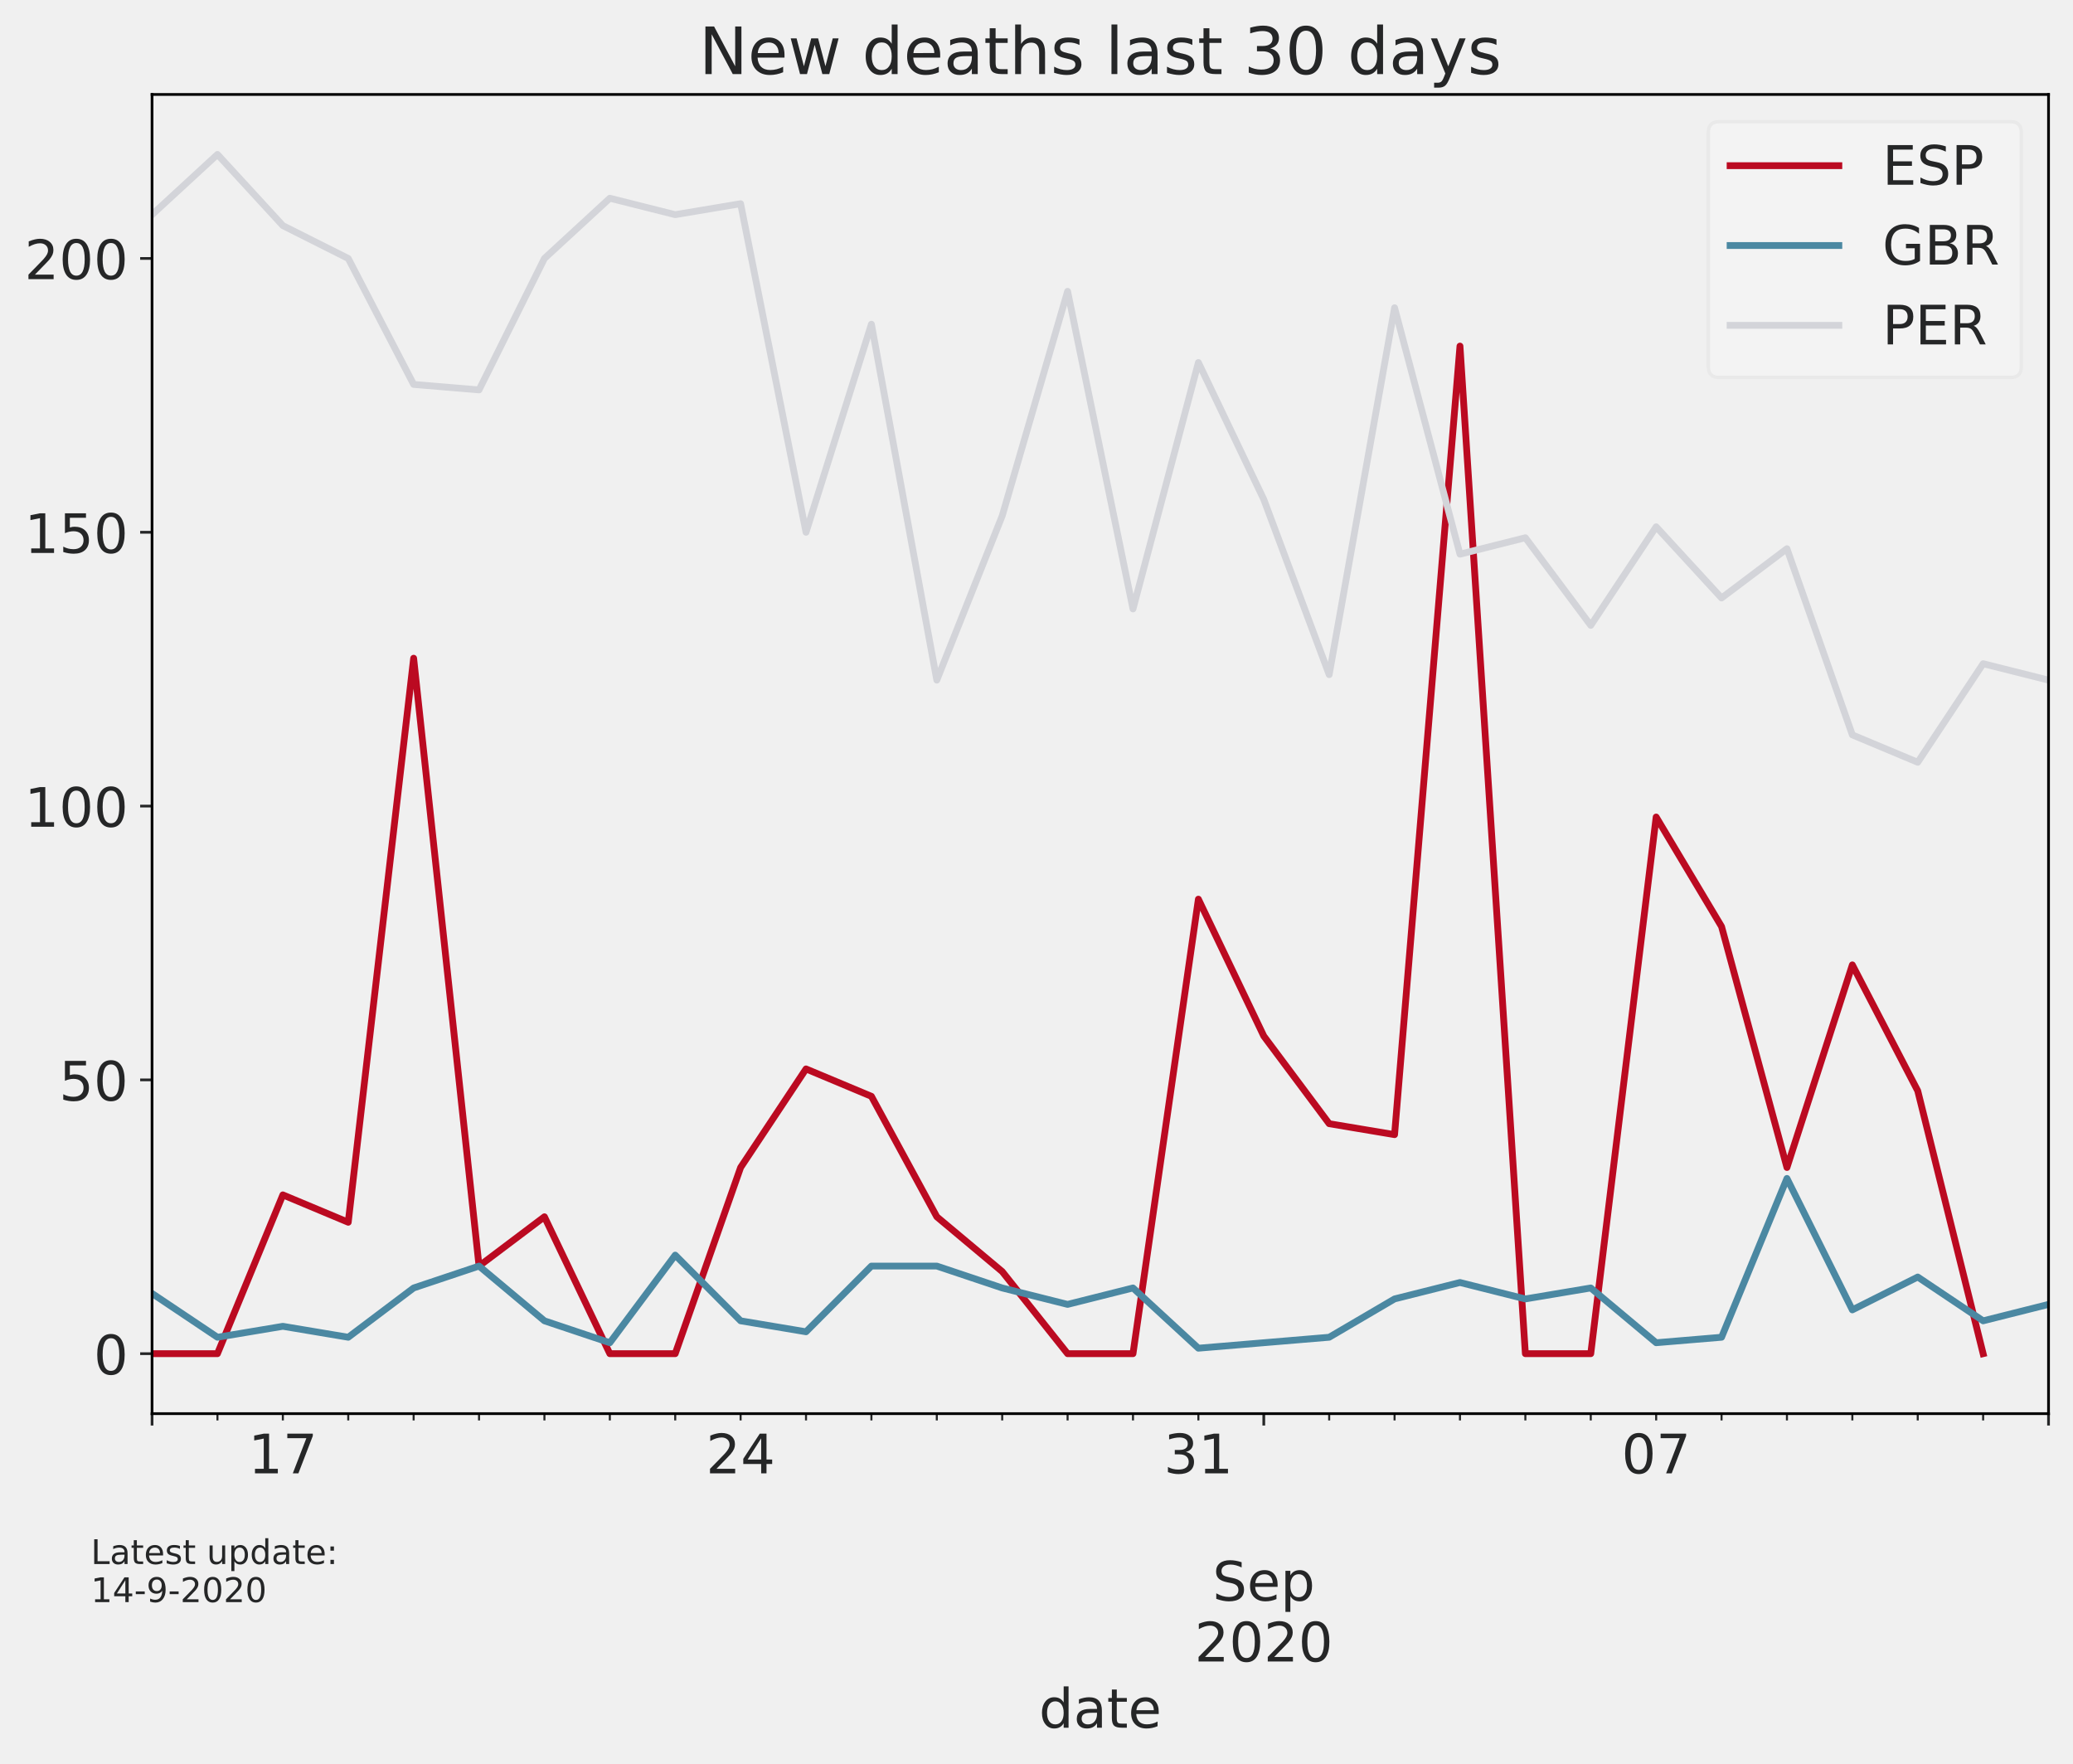
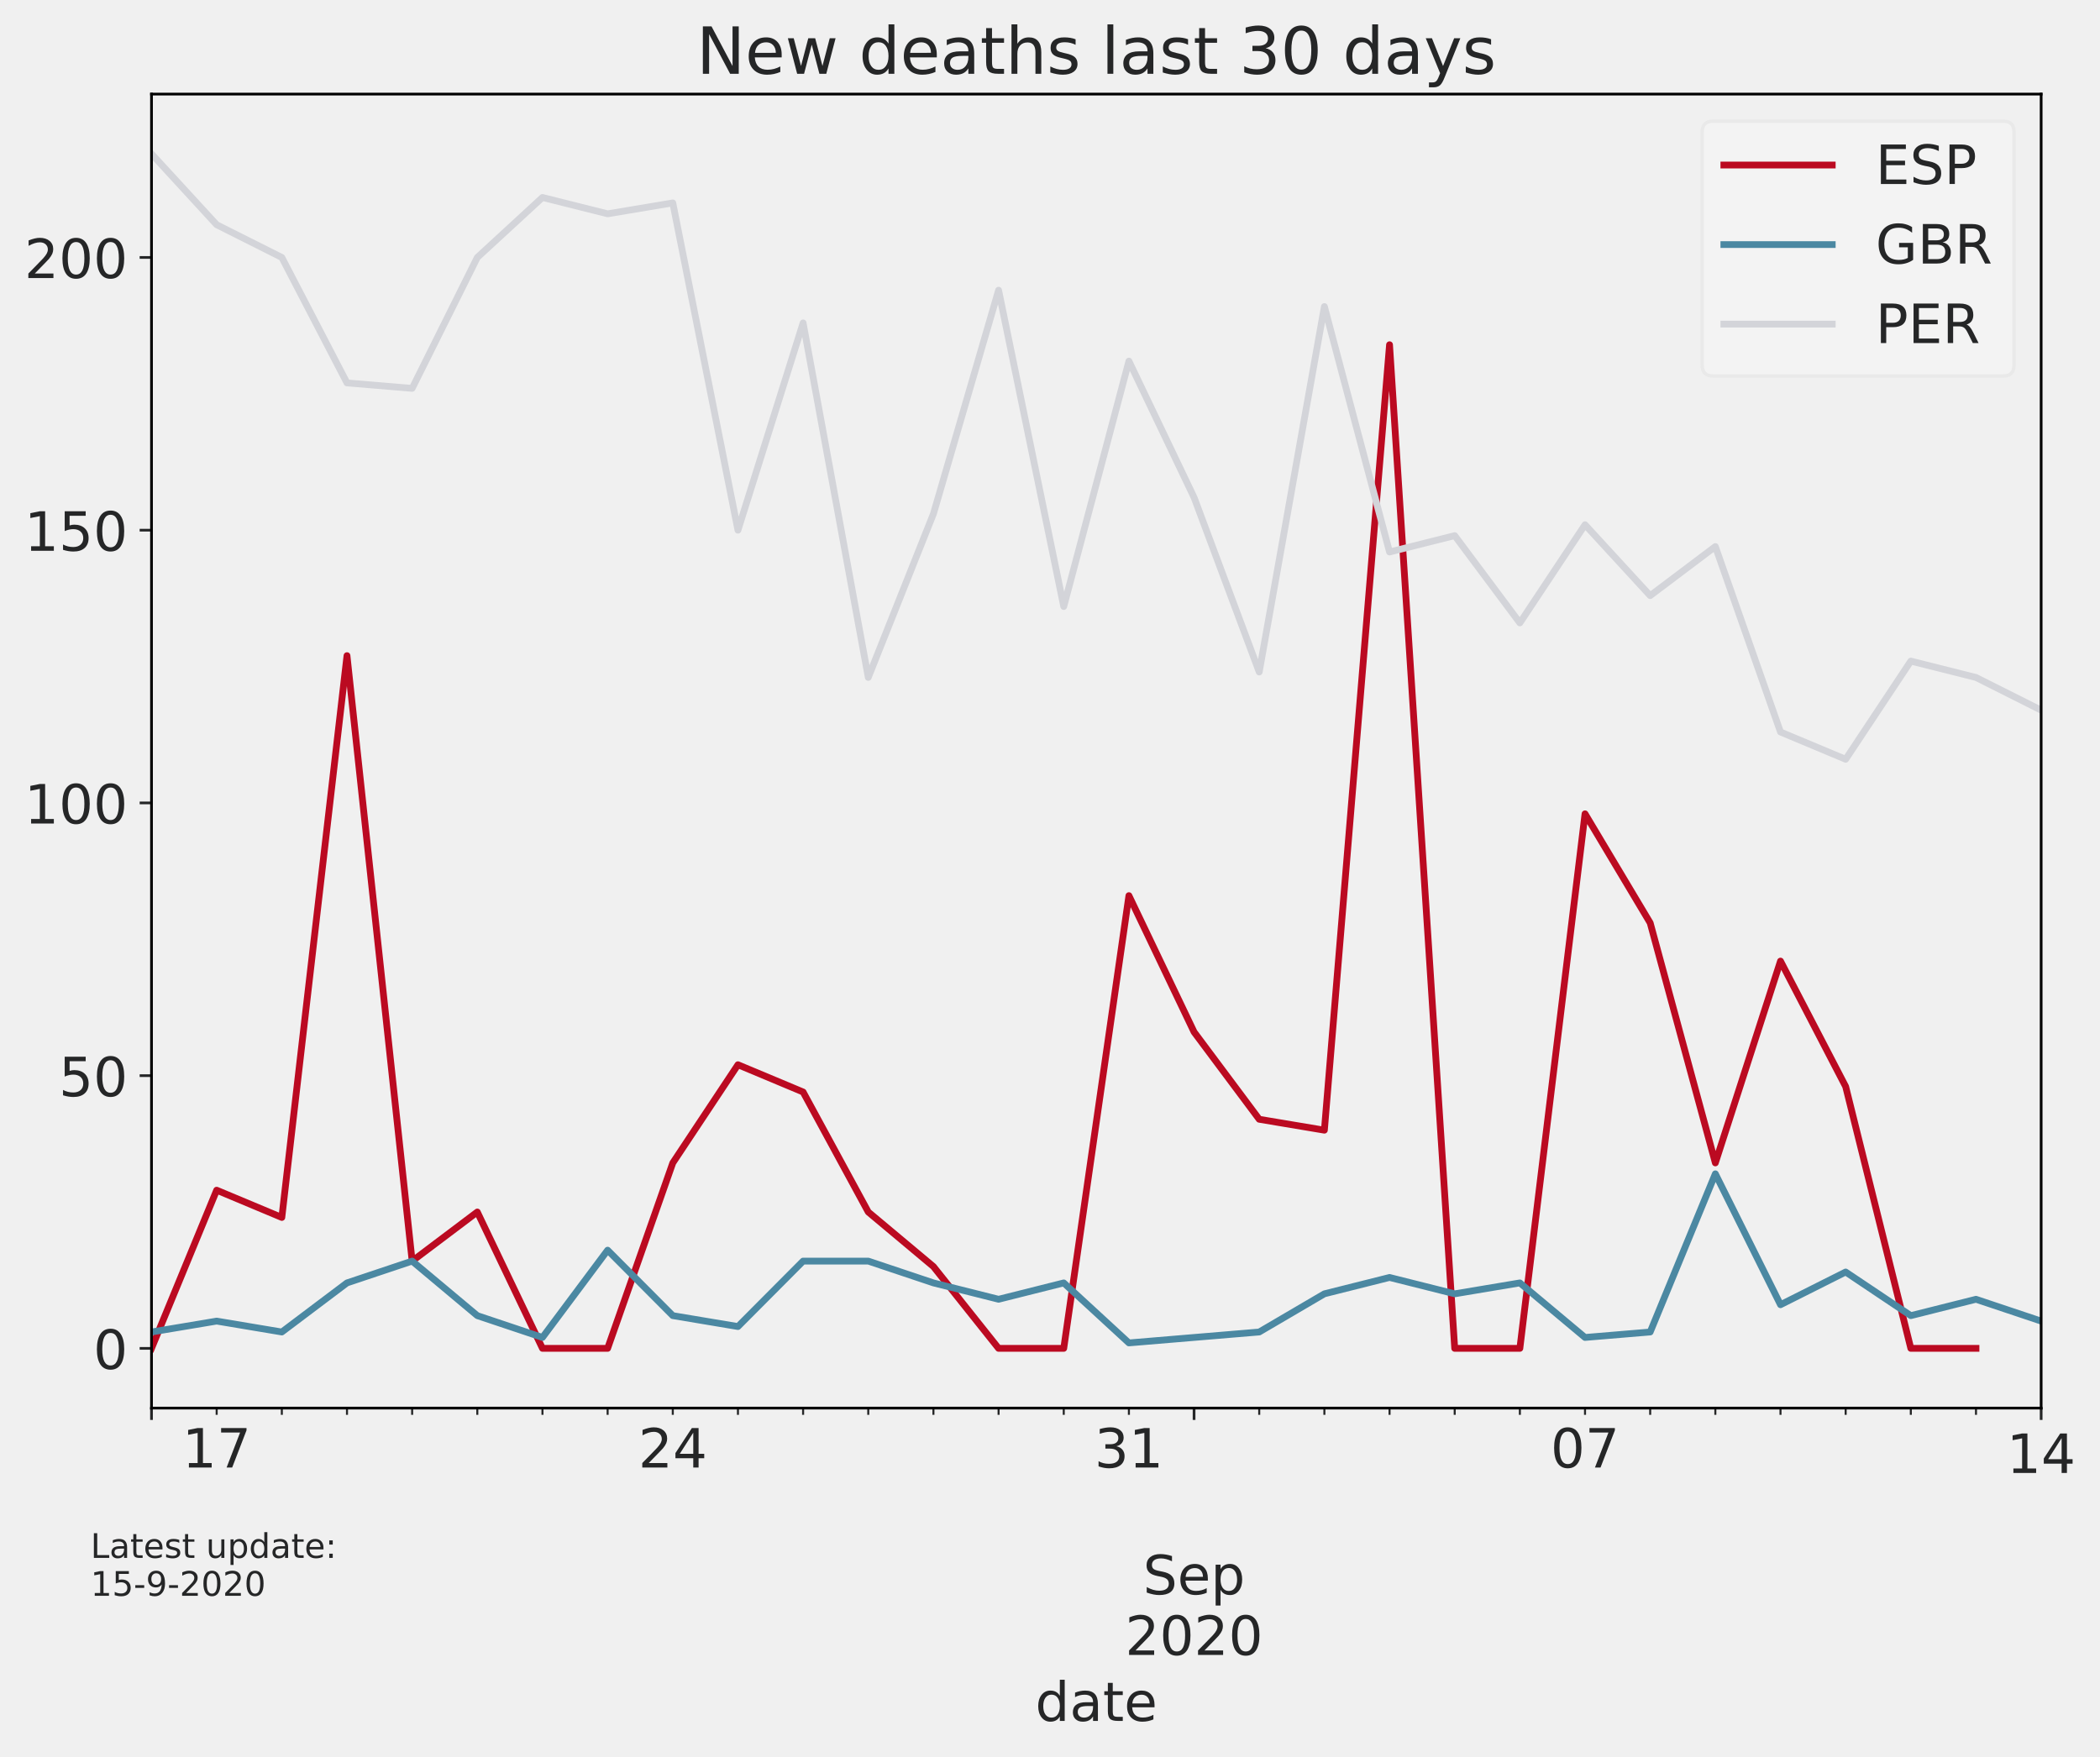
- <svg xmlns="http://www.w3.org/2000/svg" xmlns:xlink="http://www.w3.org/1999/xlink" height="518.788pt" version="1.1" viewBox="0 0 609.94 518.788" width="609.94pt">
+ <svg xmlns="http://www.w3.org/2000/svg" xmlns:xlink="http://www.w3.org/1999/xlink" height="518.788pt" version="1.1" viewBox="0 0 620.12 518.788" width="620.12pt">
  <defs>
    <style type="text/css">*{stroke-linecap:butt;stroke-linejoin:round;}</style>
  </defs>
  <g id="figure_1">
    <g id="patch_1">
-       <path d="M 0 518.788  L 609.94 518.788  L 609.94 0  L 0 0  z " style="fill:none;" />
+       <path d="M 0 518.788  L 620.12 518.788  L 620.12 0  L 0 0  z " style="fill:none;" />
    </g>
    <g id="axes_1">
      <g id="patch_2">
        <path d="M 44.74 415.869  L 602.74 415.869  L 602.74 27.789  L 44.74 27.789  z " style="fill:none;" />
      </g>
      <g id="matplotlib.axis_1">
        <g id="xtick_1">
          <g id="line2d_1">
            <defs>
-               <path d="M 0 0  L 0 3.5  " id="mea99f1041d" style="stroke:#252627;stroke-width:0.8;" />
+               <path d="M 0 0  L 0 3.5  " id="m7a3f452165" style="stroke:#252627;stroke-width:0.8;" />
            </defs>
            <g>
-               <use style="fill:#252627;stroke:#252627;stroke-width:0.8;" x="44.74" xlink:href="#mea99f1041d" y="415.869" />
+               <use style="fill:#252627;stroke:#252627;stroke-width:0.8;" x="44.74" xlink:href="#m7a3f452165" y="415.869" />
            </g>
          </g>
        </g>
        <g id="xtick_2">
          <g id="line2d_2">
            <g>
-               <use style="fill:#252627;stroke:#252627;stroke-width:0.8;" x="371.843" xlink:href="#mea99f1041d" y="415.869" />
+               <use style="fill:#252627;stroke:#252627;stroke-width:0.8;" x="352.602" xlink:href="#m7a3f452165" y="415.869" />
            </g>
          </g>
          <g id="text_1">
-             <g style="fill:#252627;" transform="translate(371.8434 435.0265)scale(0.16 -0.16)" />
-             <g style="fill:#252627;" transform="translate(371.8434 452.943)scale(0.16 -0.16)" />
-             <g style="fill:#252627;" transform="translate(356.7634 470.8595)scale(0.16 -0.16)">
+             <g style="fill:#252627;" transform="translate(352.6021 435.0265)scale(0.16 -0.16)" />
+             <g style="fill:#252627;" transform="translate(352.6021 452.943)scale(0.16 -0.16)" />
+             <g style="fill:#252627;" transform="translate(337.5221 470.8595)scale(0.16 -0.16)">
              <defs>
                <path d="M 53.516 70.516  L 53.516 60.891  Q 47.906 63.578 42.922 64.891  Q 37.938 66.219 33.297 66.219  Q 25.25 66.219 20.875 63.094  Q 16.5 59.969 16.5 54.203  Q 16.5 49.359 19.406 46.891  Q 22.312 44.438 30.422 42.922  L 36.375 41.703  Q 47.406 39.594 52.656 34.297  Q 57.906 29 57.906 20.125  Q 57.906 9.516 50.797 4.047  Q 43.703 -1.422 29.984 -1.422  Q 24.812 -1.422 18.969 -0.25  Q 13.141 0.922 6.891 3.219  L 6.891 13.375  Q 12.891 10.016 18.656 8.297  Q 24.422 6.594 29.984 6.594  Q 38.422 6.594 43.016 9.906  Q 47.609 13.234 47.609 19.391  Q 47.609 24.75 44.312 27.781  Q 41.016 30.812 33.5 32.328  L 27.484 33.5  Q 16.453 35.688 11.516 40.375  Q 6.594 45.062 6.594 53.422  Q 6.594 63.094 13.406 68.656  Q 20.219 74.219 32.172 74.219  Q 37.312 74.219 42.625 73.281  Q 47.953 72.359 53.516 70.516  z " id="DejaVuSans-83" />
                <path d="M 56.203 29.594  L 56.203 25.203  L 14.891 25.203  Q 15.484 15.922 20.484 11.062  Q 25.484 6.203 34.422 6.203  Q 39.594 6.203 44.453 7.469  Q 49.312 8.734 54.109 11.281  L 54.109 2.781  Q 49.266 0.734 44.188 -0.344  Q 39.109 -1.422 33.891 -1.422  Q 20.797 -1.422 13.156 6.188  Q 5.516 13.812 5.516 26.812  Q 5.516 40.234 12.766 48.109  Q 20.016 56 32.328 56  Q 43.359 56 49.781 48.891  Q 56.203 41.797 56.203 29.594  z M 47.219 32.234  Q 47.125 39.594 43.094 43.984  Q 39.062 48.391 32.422 48.391  Q 24.906 48.391 20.391 44.141  Q 15.875 39.891 15.188 32.172  z " id="DejaVuSans-101" />
                <path d="M 18.109 8.203  L 18.109 -20.797  L 9.078 -20.797  L 9.078 54.688  L 18.109 54.688  L 18.109 46.391  Q 20.953 51.266 25.266 53.625  Q 29.594 56 35.594 56  Q 45.562 56 51.781 48.094  Q 58.016 40.188 58.016 27.297  Q 58.016 14.406 51.781 6.484  Q 45.562 -1.422 35.594 -1.422  Q 29.594 -1.422 25.266 0.953  Q 20.953 3.328 18.109 8.203  z M 48.688 27.297  Q 48.688 37.203 44.609 42.844  Q 40.531 48.484 33.406 48.484  Q 26.266 48.484 22.188 42.844  Q 18.109 37.203 18.109 27.297  Q 18.109 17.391 22.188 11.75  Q 26.266 6.109 33.406 6.109  Q 40.531 6.109 44.609 11.75  Q 48.688 17.391 48.688 27.297  z " id="DejaVuSans-112" />
              </defs>
              <use xlink:href="#DejaVuSans-83" />
              <use x="63.477" xlink:href="#DejaVuSans-101" />
              <use x="125" xlink:href="#DejaVuSans-112" />
            </g>
-             <g style="fill:#252627;" transform="translate(351.4834 488.776)scale(0.16 -0.16)">
+             <g style="fill:#252627;" transform="translate(332.2421 488.776)scale(0.16 -0.16)">
              <defs>
                <path d="M 19.188 8.297  L 53.609 8.297  L 53.609 0  L 7.328 0  L 7.328 8.297  Q 12.938 14.109 22.625 23.891  Q 32.328 33.688 34.812 36.531  Q 39.547 41.844 41.422 45.531  Q 43.312 49.219 43.312 52.781  Q 43.312 58.594 39.234 62.25  Q 35.156 65.922 28.609 65.922  Q 23.969 65.922 18.812 64.312  Q 13.672 62.703 7.812 59.422  L 7.812 69.391  Q 13.766 71.781 18.938 73  Q 24.125 74.219 28.422 74.219  Q 39.75 74.219 46.484 68.547  Q 53.219 62.891 53.219 53.422  Q 53.219 48.922 51.531 44.891  Q 49.859 40.875 45.406 35.406  Q 44.188 33.984 37.641 27.219  Q 31.109 20.453 19.188 8.297  z " id="DejaVuSans-50" />
                <path d="M 31.781 66.406  Q 24.172 66.406 20.328 58.906  Q 16.5 51.422 16.5 36.375  Q 16.5 21.391 20.328 13.891  Q 24.172 6.391 31.781 6.391  Q 39.453 6.391 43.281 13.891  Q 47.125 21.391 47.125 36.375  Q 47.125 51.422 43.281 58.906  Q 39.453 66.406 31.781 66.406  z M 31.781 74.219  Q 44.047 74.219 50.516 64.516  Q 56.984 54.828 56.984 36.375  Q 56.984 17.969 50.516 8.266  Q 44.047 -1.422 31.781 -1.422  Q 19.531 -1.422 13.062 8.266  Q 6.594 17.969 6.594 36.375  Q 6.594 54.828 13.062 64.516  Q 19.531 74.219 31.781 74.219  z " id="DejaVuSans-48" />
              </defs>
              <use xlink:href="#DejaVuSans-50" />
              <use x="63.623" xlink:href="#DejaVuSans-48" />
              <use x="127.246" xlink:href="#DejaVuSans-50" />
              <use x="190.869" xlink:href="#DejaVuSans-48" />
            </g>
          </g>
        </g>
        <g id="xtick_3">
          <g id="line2d_3">
            <g>
-               <use style="fill:#252627;stroke:#252627;stroke-width:0.8;" x="602.74" xlink:href="#mea99f1041d" y="415.869" />
+               <use style="fill:#252627;stroke:#252627;stroke-width:0.8;" x="602.74" xlink:href="#m7a3f452165" y="415.869" />
+             </g>
+           </g>
+           <g id="text_2">
+             <g style="fill:#252627;" transform="translate(592.56 435.0265)scale(0.16 -0.16)">
+               <defs>
+                 <path d="M 12.406 8.297  L 28.516 8.297  L 28.516 63.922  L 10.984 60.406  L 10.984 69.391  L 28.422 72.906  L 38.281 72.906  L 38.281 8.297  L 54.391 8.297  L 54.391 0  L 12.406 0  z " id="DejaVuSans-49" />
+                 <path d="M 37.797 64.312  L 12.891 25.391  L 37.797 25.391  z M 35.203 72.906  L 47.609 72.906  L 47.609 25.391  L 58.016 25.391  L 58.016 17.188  L 47.609 17.188  L 47.609 0  L 37.797 0  L 37.797 17.188  L 4.891 17.188  L 4.891 26.703  z " id="DejaVuSans-52" />
+               </defs>
+               <use xlink:href="#DejaVuSans-49" />
+               <use x="63.623" xlink:href="#DejaVuSans-52" />
            </g>
          </g>
        </g>
        <g id="xtick_4">
          <g id="line2d_4">
            <defs>
-               <path d="M 0 0  L 0 2  " id="maec724099b" style="stroke:#252627;stroke-width:0.6;" />
+               <path d="M 0 0  L 0 2  " id="md53310cc1d" style="stroke:#252627;stroke-width:0.6;" />
            </defs>
            <g>
-               <use style="fill:#252627;stroke:#252627;stroke-width:0.6;" x="63.981" xlink:href="#maec724099b" y="415.869" />
-             </g>
-           </g>
-         </g>
-         <g id="xtick_5">
-           <g id="line2d_5">
-             <g>
-               <use style="fill:#252627;stroke:#252627;stroke-width:0.6;" x="83.223" xlink:href="#maec724099b" y="415.869" />
-             </g>
-           </g>
-           <g id="text_2">
-             <g style="fill:#252627;" transform="translate(73.04276 433.4265)scale(0.16 -0.16)">
+               <use style="fill:#252627;stroke:#252627;stroke-width:0.6;" x="63.981" xlink:href="#md53310cc1d" y="415.869" />
+             </g>
+           </g>
+           <g id="text_3">
+             <g style="fill:#252627;" transform="translate(53.80138 433.4265)scale(0.16 -0.16)">
              <defs>
-                 <path d="M 12.406 8.297  L 28.516 8.297  L 28.516 63.922  L 10.984 60.406  L 10.984 69.391  L 28.422 72.906  L 38.281 72.906  L 38.281 8.297  L 54.391 8.297  L 54.391 0  L 12.406 0  z " id="DejaVuSans-49" />
                <path d="M 8.203 72.906  L 55.078 72.906  L 55.078 68.703  L 28.609 0  L 18.312 0  L 43.219 64.594  L 8.203 64.594  z " id="DejaVuSans-55" />
              </defs>
              <use xlink:href="#DejaVuSans-49" />
              <use x="63.623" xlink:href="#DejaVuSans-55" />
            </g>
          </g>
        </g>
+         <g id="xtick_5">
+           <g id="line2d_5">
+             <g>
+               <use style="fill:#252627;stroke:#252627;stroke-width:0.6;" x="83.223" xlink:href="#md53310cc1d" y="415.869" />
+             </g>
+           </g>
+         </g>
        <g id="xtick_6">
          <g id="line2d_6">
            <g>
-               <use style="fill:#252627;stroke:#252627;stroke-width:0.6;" x="102.464" xlink:href="#maec724099b" y="415.869" />
+               <use style="fill:#252627;stroke:#252627;stroke-width:0.6;" x="102.464" xlink:href="#md53310cc1d" y="415.869" />
            </g>
          </g>
        </g>
        <g id="xtick_7">
          <g id="line2d_7">
            <g>
-               <use style="fill:#252627;stroke:#252627;stroke-width:0.6;" x="121.706" xlink:href="#maec724099b" y="415.869" />
+               <use style="fill:#252627;stroke:#252627;stroke-width:0.6;" x="121.706" xlink:href="#md53310cc1d" y="415.869" />
            </g>
          </g>
        </g>
        <g id="xtick_8">
          <g id="line2d_8">
            <g>
-               <use style="fill:#252627;stroke:#252627;stroke-width:0.6;" x="140.947" xlink:href="#maec724099b" y="415.869" />
+               <use style="fill:#252627;stroke:#252627;stroke-width:0.6;" x="140.947" xlink:href="#md53310cc1d" y="415.869" />
            </g>
          </g>
        </g>
        <g id="xtick_9">
          <g id="line2d_9">
            <g>
-               <use style="fill:#252627;stroke:#252627;stroke-width:0.6;" x="160.188" xlink:href="#maec724099b" y="415.869" />
+               <use style="fill:#252627;stroke:#252627;stroke-width:0.6;" x="160.188" xlink:href="#md53310cc1d" y="415.869" />
            </g>
          </g>
        </g>
        <g id="xtick_10">
          <g id="line2d_10">
            <g>
-               <use style="fill:#252627;stroke:#252627;stroke-width:0.6;" x="179.43" xlink:href="#maec724099b" y="415.869" />
+               <use style="fill:#252627;stroke:#252627;stroke-width:0.6;" x="179.43" xlink:href="#md53310cc1d" y="415.869" />
            </g>
          </g>
        </g>
        <g id="xtick_11">
          <g id="line2d_11">
            <g>
-               <use style="fill:#252627;stroke:#252627;stroke-width:0.6;" x="198.671" xlink:href="#maec724099b" y="415.869" />
+               <use style="fill:#252627;stroke:#252627;stroke-width:0.6;" x="198.671" xlink:href="#md53310cc1d" y="415.869" />
+             </g>
+           </g>
+           <g id="text_4">
+             <g style="fill:#252627;" transform="translate(188.491 433.4265)scale(0.16 -0.16)">
+               <use xlink:href="#DejaVuSans-50" />
+               <use x="63.623" xlink:href="#DejaVuSans-52" />
            </g>
          </g>
        </g>
        <g id="xtick_12">
          <g id="line2d_12">
            <g>
-               <use style="fill:#252627;stroke:#252627;stroke-width:0.6;" x="217.912" xlink:href="#maec724099b" y="415.869" />
-             </g>
-           </g>
-           <g id="text_3">
-             <g style="fill:#252627;" transform="translate(207.7324 433.4265)scale(0.16 -0.16)">
-               <defs>
-                 <path d="M 37.797 64.312  L 12.891 25.391  L 37.797 25.391  z M 35.203 72.906  L 47.609 72.906  L 47.609 25.391  L 58.016 25.391  L 58.016 17.188  L 47.609 17.188  L 47.609 0  L 37.797 0  L 37.797 17.188  L 4.891 17.188  L 4.891 26.703  z " id="DejaVuSans-52" />
-               </defs>
-               <use xlink:href="#DejaVuSans-50" />
-               <use x="63.623" xlink:href="#DejaVuSans-52" />
+               <use style="fill:#252627;stroke:#252627;stroke-width:0.6;" x="217.912" xlink:href="#md53310cc1d" y="415.869" />
            </g>
          </g>
        </g>
        <g id="xtick_13">
          <g id="line2d_13">
            <g>
-               <use style="fill:#252627;stroke:#252627;stroke-width:0.6;" x="237.154" xlink:href="#maec724099b" y="415.869" />
+               <use style="fill:#252627;stroke:#252627;stroke-width:0.6;" x="237.154" xlink:href="#md53310cc1d" y="415.869" />
            </g>
          </g>
        </g>
        <g id="xtick_14">
          <g id="line2d_14">
            <g>
-               <use style="fill:#252627;stroke:#252627;stroke-width:0.6;" x="256.395" xlink:href="#maec724099b" y="415.869" />
+               <use style="fill:#252627;stroke:#252627;stroke-width:0.6;" x="256.395" xlink:href="#md53310cc1d" y="415.869" />
            </g>
          </g>
        </g>
        <g id="xtick_15">
          <g id="line2d_15">
            <g>
-               <use style="fill:#252627;stroke:#252627;stroke-width:0.6;" x="275.637" xlink:href="#maec724099b" y="415.869" />
+               <use style="fill:#252627;stroke:#252627;stroke-width:0.6;" x="275.637" xlink:href="#md53310cc1d" y="415.869" />
            </g>
          </g>
        </g>
        <g id="xtick_16">
          <g id="line2d_16">
            <g>
-               <use style="fill:#252627;stroke:#252627;stroke-width:0.6;" x="294.878" xlink:href="#maec724099b" y="415.869" />
+               <use style="fill:#252627;stroke:#252627;stroke-width:0.6;" x="294.878" xlink:href="#md53310cc1d" y="415.869" />
            </g>
          </g>
        </g>
        <g id="xtick_17">
          <g id="line2d_17">
            <g>
-               <use style="fill:#252627;stroke:#252627;stroke-width:0.6;" x="314.119" xlink:href="#maec724099b" y="415.869" />
+               <use style="fill:#252627;stroke:#252627;stroke-width:0.6;" x="314.119" xlink:href="#md53310cc1d" y="415.869" />
            </g>
          </g>
        </g>
        <g id="xtick_18">
          <g id="line2d_18">
            <g>
-               <use style="fill:#252627;stroke:#252627;stroke-width:0.6;" x="333.361" xlink:href="#maec724099b" y="415.869" />
-             </g>
-           </g>
-         </g>
-         <g id="xtick_19">
-           <g id="line2d_19">
-             <g>
-               <use style="fill:#252627;stroke:#252627;stroke-width:0.6;" x="352.602" xlink:href="#maec724099b" y="415.869" />
-             </g>
-           </g>
-           <g id="text_4">
-             <g style="fill:#252627;" transform="translate(342.4221 433.4265)scale(0.16 -0.16)">
+               <use style="fill:#252627;stroke:#252627;stroke-width:0.6;" x="333.361" xlink:href="#md53310cc1d" y="415.869" />
+             </g>
+           </g>
+           <g id="text_5">
+             <g style="fill:#252627;" transform="translate(323.1807 433.4265)scale(0.16 -0.16)">
              <defs>
                <path d="M 40.578 39.312  Q 47.656 37.797 51.625 33  Q 55.609 28.219 55.609 21.188  Q 55.609 10.406 48.188 4.484  Q 40.766 -1.422 27.094 -1.422  Q 22.516 -1.422 17.656 -0.516  Q 12.797 0.391 7.625 2.203  L 7.625 11.719  Q 11.719 9.328 16.594 8.109  Q 21.484 6.891 26.812 6.891  Q 36.078 6.891 40.938 10.547  Q 45.797 14.203 45.797 21.188  Q 45.797 27.641 41.281 31.266  Q 36.766 34.906 28.719 34.906  L 20.219 34.906  L 20.219 43.016  L 29.109 43.016  Q 36.375 43.016 40.234 45.922  Q 44.094 48.828 44.094 54.297  Q 44.094 59.906 40.109 62.906  Q 36.141 65.922 28.719 65.922  Q 24.656 65.922 20.016 65.031  Q 15.375 64.156 9.812 62.312  L 9.812 71.094  Q 15.438 72.656 20.344 73.438  Q 25.25 74.219 29.594 74.219  Q 40.828 74.219 47.359 69.109  Q 53.906 64.016 53.906 55.328  Q 53.906 49.266 50.438 45.094  Q 46.969 40.922 40.578 39.312  z " id="DejaVuSans-51" />
              </defs>
              <use xlink:href="#DejaVuSans-51" />
              <use x="63.623" xlink:href="#DejaVuSans-49" />
            </g>
          </g>
        </g>
+         <g id="xtick_19">
+           <g id="line2d_19">
+             <g>
+               <use style="fill:#252627;stroke:#252627;stroke-width:0.6;" x="371.843" xlink:href="#md53310cc1d" y="415.869" />
+             </g>
+           </g>
+         </g>
        <g id="xtick_20">
          <g id="line2d_20">
            <g>
-               <use style="fill:#252627;stroke:#252627;stroke-width:0.6;" x="391.085" xlink:href="#maec724099b" y="415.869" />
+               <use style="fill:#252627;stroke:#252627;stroke-width:0.6;" x="391.085" xlink:href="#md53310cc1d" y="415.869" />
            </g>
          </g>
        </g>
        <g id="xtick_21">
          <g id="line2d_21">
            <g>
-               <use style="fill:#252627;stroke:#252627;stroke-width:0.6;" x="410.326" xlink:href="#maec724099b" y="415.869" />
+               <use style="fill:#252627;stroke:#252627;stroke-width:0.6;" x="410.326" xlink:href="#md53310cc1d" y="415.869" />
            </g>
          </g>
        </g>
        <g id="xtick_22">
          <g id="line2d_22">
            <g>
-               <use style="fill:#252627;stroke:#252627;stroke-width:0.6;" x="429.568" xlink:href="#maec724099b" y="415.869" />
+               <use style="fill:#252627;stroke:#252627;stroke-width:0.6;" x="429.568" xlink:href="#md53310cc1d" y="415.869" />
            </g>
          </g>
        </g>
        <g id="xtick_23">
          <g id="line2d_23">
            <g>
-               <use style="fill:#252627;stroke:#252627;stroke-width:0.6;" x="448.809" xlink:href="#maec724099b" y="415.869" />
+               <use style="fill:#252627;stroke:#252627;stroke-width:0.6;" x="448.809" xlink:href="#md53310cc1d" y="415.869" />
            </g>
          </g>
        </g>
        <g id="xtick_24">
          <g id="line2d_24">
            <g>
-               <use style="fill:#252627;stroke:#252627;stroke-width:0.6;" x="468.05" xlink:href="#maec724099b" y="415.869" />
+               <use style="fill:#252627;stroke:#252627;stroke-width:0.6;" x="468.05" xlink:href="#md53310cc1d" y="415.869" />
+             </g>
+           </g>
+           <g id="text_6">
+             <g style="fill:#252627;" transform="translate(457.8703 433.4265)scale(0.16 -0.16)">
+               <use xlink:href="#DejaVuSans-48" />
+               <use x="63.623" xlink:href="#DejaVuSans-55" />
            </g>
          </g>
        </g>
        <g id="xtick_25">
          <g id="line2d_25">
            <g>
-               <use style="fill:#252627;stroke:#252627;stroke-width:0.6;" x="487.292" xlink:href="#maec724099b" y="415.869" />
-             </g>
-           </g>
-           <g id="text_5">
-             <g style="fill:#252627;" transform="translate(477.1117 433.4265)scale(0.16 -0.16)">
-               <use xlink:href="#DejaVuSans-48" />
-               <use x="63.623" xlink:href="#DejaVuSans-55" />
+               <use style="fill:#252627;stroke:#252627;stroke-width:0.6;" x="487.292" xlink:href="#md53310cc1d" y="415.869" />
            </g>
          </g>
        </g>
        <g id="xtick_26">
          <g id="line2d_26">
            <g>
-               <use style="fill:#252627;stroke:#252627;stroke-width:0.6;" x="506.533" xlink:href="#maec724099b" y="415.869" />
+               <use style="fill:#252627;stroke:#252627;stroke-width:0.6;" x="506.533" xlink:href="#md53310cc1d" y="415.869" />
            </g>
          </g>
        </g>
        <g id="xtick_27">
          <g id="line2d_27">
            <g>
-               <use style="fill:#252627;stroke:#252627;stroke-width:0.6;" x="525.774" xlink:href="#maec724099b" y="415.869" />
+               <use style="fill:#252627;stroke:#252627;stroke-width:0.6;" x="525.774" xlink:href="#md53310cc1d" y="415.869" />
            </g>
          </g>
        </g>
        <g id="xtick_28">
          <g id="line2d_28">
            <g>
-               <use style="fill:#252627;stroke:#252627;stroke-width:0.6;" x="545.016" xlink:href="#maec724099b" y="415.869" />
+               <use style="fill:#252627;stroke:#252627;stroke-width:0.6;" x="545.016" xlink:href="#md53310cc1d" y="415.869" />
            </g>
          </g>
        </g>
        <g id="xtick_29">
          <g id="line2d_29">
            <g>
-               <use style="fill:#252627;stroke:#252627;stroke-width:0.6;" x="564.257" xlink:href="#maec724099b" y="415.869" />
+               <use style="fill:#252627;stroke:#252627;stroke-width:0.6;" x="564.257" xlink:href="#md53310cc1d" y="415.869" />
            </g>
          </g>
        </g>
        <g id="xtick_30">
          <g id="line2d_30">
            <g>
-               <use style="fill:#252627;stroke:#252627;stroke-width:0.6;" x="583.499" xlink:href="#maec724099b" y="415.869" />
-             </g>
-           </g>
-         </g>
-         <g id="text_6">
+               <use style="fill:#252627;stroke:#252627;stroke-width:0.6;" x="583.499" xlink:href="#md53310cc1d" y="415.869" />
+             </g>
+           </g>
+         </g>
+         <g id="text_7">
          <g style="fill:#252627;" transform="translate(305.7 508.261)scale(0.16 -0.16)">
            <defs>
              <path d="M 45.406 46.391  L 45.406 75.984  L 54.391 75.984  L 54.391 0  L 45.406 0  L 45.406 8.203  Q 42.578 3.328 38.25 0.953  Q 33.938 -1.422 27.875 -1.422  Q 17.969 -1.422 11.734 6.484  Q 5.516 14.406 5.516 27.297  Q 5.516 40.188 11.734 48.094  Q 17.969 56 27.875 56  Q 33.938 56 38.25 53.625  Q 42.578 51.266 45.406 46.391  z M 14.797 27.297  Q 14.797 17.391 18.875 11.75  Q 22.953 6.109 30.078 6.109  Q 37.203 6.109 41.297 11.75  Q 45.406 17.391 45.406 27.297  Q 45.406 37.203 41.297 42.844  Q 37.203 48.484 30.078 48.484  Q 22.953 48.484 18.875 42.844  Q 14.797 37.203 14.797 27.297  z " id="DejaVuSans-100" />
              <path d="M 34.281 27.484  Q 23.391 27.484 19.188 25  Q 14.984 22.516 14.984 16.5  Q 14.984 11.719 18.141 8.906  Q 21.297 6.109 26.703 6.109  Q 34.188 6.109 38.703 11.406  Q 43.219 16.703 43.219 25.484  L 43.219 27.484  z M 52.203 31.203  L 52.203 0  L 43.219 0  L 43.219 8.297  Q 40.141 3.328 35.547 0.953  Q 30.953 -1.422 24.312 -1.422  Q 15.922 -1.422 10.953 3.297  Q 6 8.016 6 15.922  Q 6 25.141 12.172 29.828  Q 18.359 34.516 30.609 34.516  L 43.219 34.516  L 43.219 35.406  Q 43.219 41.609 39.141 45  Q 35.062 48.391 27.688 48.391  Q 23 48.391 18.547 47.266  Q 14.109 46.141 10.016 43.891  L 10.016 52.203  Q 14.938 54.109 19.578 55.047  Q 24.219 56 28.609 56  Q 40.484 56 46.344 49.844  Q 52.203 43.703 52.203 31.203  z " id="DejaVuSans-97" />
              <path d="M 18.312 70.219  L 18.312 54.688  L 36.812 54.688  L 36.812 47.703  L 18.312 47.703  L 18.312 18.016  Q 18.312 11.328 20.141 9.422  Q 21.969 7.516 27.594 7.516  L 36.812 7.516  L 36.812 0  L 27.594 0  Q 17.188 0 13.234 3.875  Q 9.281 7.766 9.281 18.016  L 9.281 47.703  L 2.688 47.703  L 2.688 54.688  L 9.281 54.688  L 9.281 70.219  z " id="DejaVuSans-116" />
            </defs>
            <use xlink:href="#DejaVuSans-100" />
            <use x="63.477" xlink:href="#DejaVuSans-97" />
            <use x="124.756" xlink:href="#DejaVuSans-116" />
            <use x="163.965" xlink:href="#DejaVuSans-101" />
          </g>
        </g>
      </g>
      <g id="matplotlib.axis_2">
        <g id="ytick_1">
          <g id="line2d_31">
            <defs>
-               <path d="M 0 0  L -3.5 0  " id="me71820775a" style="stroke:#252627;stroke-width:0.8;" />
+               <path d="M 0 0  L -3.5 0  " id="m499ecf9d9e" style="stroke:#252627;stroke-width:0.8;" />
            </defs>
            <g>
-               <use style="fill:#252627;stroke:#252627;stroke-width:0.8;" x="44.74" xlink:href="#me71820775a" y="398.229" />
-             </g>
-           </g>
-           <g id="text_7">
+               <use style="fill:#252627;stroke:#252627;stroke-width:0.8;" x="44.74" xlink:href="#m499ecf9d9e" y="398.229" />
+             </g>
+           </g>
+           <g id="text_8">
            <g style="fill:#252627;" transform="translate(27.56 404.3077)scale(0.16 -0.16)">
              <use xlink:href="#DejaVuSans-48" />
            </g>
          </g>
        </g>
        <g id="ytick_2">
          <g id="line2d_32">
            <g>
-               <use style="fill:#252627;stroke:#252627;stroke-width:0.8;" x="44.74" xlink:href="#me71820775a" y="317.681" />
-             </g>
-           </g>
-           <g id="text_8">
+               <use style="fill:#252627;stroke:#252627;stroke-width:0.8;" x="44.74" xlink:href="#m499ecf9d9e" y="317.681" />
+             </g>
+           </g>
+           <g id="text_9">
            <g style="fill:#252627;" transform="translate(17.38 323.7598)scale(0.16 -0.16)">
              <defs>
                <path d="M 10.797 72.906  L 49.516 72.906  L 49.516 64.594  L 19.828 64.594  L 19.828 46.734  Q 21.969 47.469 24.109 47.828  Q 26.266 48.188 28.422 48.188  Q 40.625 48.188 47.75 41.5  Q 54.891 34.812 54.891 23.391  Q 54.891 11.625 47.562 5.094  Q 40.234 -1.422 26.906 -1.422  Q 22.312 -1.422 17.547 -0.641  Q 12.797 0.141 7.719 1.703  L 7.719 11.625  Q 12.109 9.234 16.797 8.062  Q 21.484 6.891 26.703 6.891  Q 35.156 6.891 40.078 11.328  Q 45.016 15.766 45.016 23.391  Q 45.016 31 40.078 35.438  Q 35.156 39.891 26.703 39.891  Q 22.75 39.891 18.812 39.016  Q 14.891 38.141 10.797 36.281  z " id="DejaVuSans-53" />
              </defs>
              <use xlink:href="#DejaVuSans-53" />
              <use x="63.623" xlink:href="#DejaVuSans-48" />
            </g>
          </g>
        </g>
        <g id="ytick_3">
          <g id="line2d_33">
            <g>
-               <use style="fill:#252627;stroke:#252627;stroke-width:0.8;" x="44.74" xlink:href="#me71820775a" y="237.133" />
-             </g>
-           </g>
-           <g id="text_9">
+               <use style="fill:#252627;stroke:#252627;stroke-width:0.8;" x="44.74" xlink:href="#m499ecf9d9e" y="237.133" />
+             </g>
+           </g>
+           <g id="text_10">
            <g style="fill:#252627;" transform="translate(7.2 243.2119)scale(0.16 -0.16)">
              <use xlink:href="#DejaVuSans-49" />
              <use x="63.623" xlink:href="#DejaVuSans-48" />
              <use x="127.246" xlink:href="#DejaVuSans-48" />
            </g>
          </g>
        </g>
        <g id="ytick_4">
          <g id="line2d_34">
            <g>
-               <use style="fill:#252627;stroke:#252627;stroke-width:0.8;" x="44.74" xlink:href="#me71820775a" y="156.585" />
-             </g>
-           </g>
-           <g id="text_10">
+               <use style="fill:#252627;stroke:#252627;stroke-width:0.8;" x="44.74" xlink:href="#m499ecf9d9e" y="156.585" />
+             </g>
+           </g>
+           <g id="text_11">
            <g style="fill:#252627;" transform="translate(7.2 162.6639)scale(0.16 -0.16)">
              <use xlink:href="#DejaVuSans-49" />
              <use x="63.623" xlink:href="#DejaVuSans-53" />
              <use x="127.246" xlink:href="#DejaVuSans-48" />
            </g>
          </g>
        </g>
        <g id="ytick_5">
          <g id="line2d_35">
            <g>
-               <use style="fill:#252627;stroke:#252627;stroke-width:0.8;" x="44.74" xlink:href="#me71820775a" y="76.037" />
-             </g>
-           </g>
-           <g id="text_11">
+               <use style="fill:#252627;stroke:#252627;stroke-width:0.8;" x="44.74" xlink:href="#m499ecf9d9e" y="76.037" />
+             </g>
+           </g>
+           <g id="text_12">
            <g style="fill:#252627;" transform="translate(7.2 82.11597)scale(0.16 -0.16)">
              <use xlink:href="#DejaVuSans-50" />
              <use x="63.623" xlink:href="#DejaVuSans-48" />
              <use x="127.246" xlink:href="#DejaVuSans-48" />
            </g>
          </g>
        </g>
      </g>
      <g id="line2d_36">
-         <path clip-path="url(#p70458e4a11)" d="M 44.74 398.229  L 63.981 398.229  L 83.223 351.511  L 102.464 359.566  L 121.706 193.637  L 140.947 372.454  L 160.188 357.955  L 179.43 398.229  L 198.671 398.229  L 217.912 343.456  L 237.154 314.459  L 256.395 322.514  L 275.637 357.955  L 294.878 374.065  L 314.119 398.229  L 333.361 398.229  L 352.602 264.519  L 371.843 304.793  L 391.085 330.569  L 410.326 333.791  L 429.568 101.813  L 448.809 398.229  L 468.05 398.229  L 487.292 240.355  L 506.533 272.574  L 525.774 343.456  L 545.016 283.851  L 564.257 320.903  L 583.499 398.229  " style="fill:none;stroke:#bb0a21;stroke-linecap:square;stroke-width:2;" />
+         <path clip-path="url(#pe0232a7ecd)" d="M 44.74 398.229  L 63.981 351.511  L 83.223 359.566  L 102.464 193.637  L 121.706 372.454  L 140.947 357.955  L 160.188 398.229  L 179.43 398.229  L 198.671 343.456  L 217.912 314.459  L 237.154 322.514  L 256.395 357.955  L 275.637 374.065  L 294.878 398.229  L 314.119 398.229  L 333.361 264.519  L 352.602 304.793  L 371.843 330.569  L 391.085 333.791  L 410.326 101.813  L 429.568 398.229  L 448.809 398.229  L 468.05 240.355  L 487.292 272.574  L 506.533 343.456  L 525.774 283.851  L 545.016 320.903  L 564.257 398.229  L 583.499 398.229  " style="fill:none;stroke:#bb0a21;stroke-linecap:square;stroke-width:2;" />
      </g>
      <g id="line2d_37">
-         <path clip-path="url(#p70458e4a11)" d="M 44.74 380.508  L 63.981 393.396  L 83.223 390.174  L 102.464 393.396  L 121.706 378.897  L 140.947 372.454  L 160.188 388.563  L 179.43 395.007  L 198.671 369.232  L 217.912 388.563  L 237.154 391.785  L 256.395 372.454  L 275.637 372.454  L 294.878 378.897  L 314.119 383.73  L 333.361 378.897  L 352.602 396.618  L 371.843 395.007  L 391.085 393.396  L 410.326 382.119  L 429.568 377.287  L 448.809 382.119  L 468.05 378.897  L 487.292 395.007  L 506.533 393.396  L 525.774 346.678  L 545.016 385.341  L 564.257 375.676  L 583.499 388.563  L 602.74 383.73  " style="fill:none;stroke:#4b88a2;stroke-linecap:square;stroke-width:2;" />
+         <path clip-path="url(#pe0232a7ecd)" d="M 44.74 393.396  L 63.981 390.174  L 83.223 393.396  L 102.464 378.897  L 121.706 372.454  L 140.947 388.563  L 160.188 395.007  L 179.43 369.232  L 198.671 388.563  L 217.912 391.785  L 237.154 372.454  L 256.395 372.454  L 275.637 378.897  L 294.878 383.73  L 314.119 378.897  L 333.361 396.618  L 352.602 395.007  L 371.843 393.396  L 391.085 382.119  L 410.326 377.287  L 429.568 382.119  L 448.809 378.897  L 468.05 395.007  L 487.292 393.396  L 506.533 346.678  L 525.774 385.341  L 545.016 375.676  L 564.257 388.563  L 583.499 383.73  L 602.74 390.174  " style="fill:none;stroke:#4b88a2;stroke-linecap:square;stroke-width:2;" />
      </g>
      <g id="line2d_38">
-         <path clip-path="url(#p70458e4a11)" d="M 44.74 63.15  L 63.981 45.429  L 83.223 66.371  L 102.464 76.037  L 121.706 113.089  L 140.947 114.7  L 160.188 76.037  L 179.43 58.317  L 198.671 63.15  L 217.912 59.928  L 237.154 156.585  L 256.395 95.369  L 275.637 200.081  L 294.878 151.752  L 314.119 85.703  L 333.361 179.139  L 352.602 106.645  L 371.843 146.919  L 391.085 198.47  L 410.326 90.536  L 429.568 163.029  L 448.809 158.196  L 468.05 183.971  L 487.292 154.974  L 506.533 175.917  L 525.774 161.418  L 545.016 216.191  L 564.257 224.245  L 583.499 195.248  L 602.74 200.081  " style="fill:none;stroke:#d3d4d9;stroke-linecap:square;stroke-width:2;" />
+         <path clip-path="url(#pe0232a7ecd)" d="M 44.74 45.429  L 63.981 66.371  L 83.223 76.037  L 102.464 113.089  L 121.706 114.7  L 140.947 76.037  L 160.188 58.317  L 179.43 63.15  L 198.671 59.928  L 217.912 156.585  L 237.154 95.369  L 256.395 200.081  L 275.637 151.752  L 294.878 85.703  L 314.119 179.139  L 333.361 106.645  L 352.602 146.919  L 371.843 198.47  L 391.085 90.536  L 410.326 163.029  L 429.568 158.196  L 448.809 183.971  L 468.05 154.974  L 487.292 175.917  L 506.533 161.418  L 525.774 216.191  L 545.016 224.245  L 564.257 195.248  L 583.499 200.081  L 602.74 209.747  " style="fill:none;stroke:#d3d4d9;stroke-linecap:square;stroke-width:2;" />
      </g>
      <g id="patch_3">
        <path d="M 44.74 415.869  L 44.74 27.789  " style="fill:none;stroke:#000000;stroke-linecap:square;stroke-linejoin:miter;stroke-width:0.8;" />
      </g>
      <g id="patch_4">
        <path d="M 602.74 415.869  L 602.74 27.789  " style="fill:none;stroke:#000000;stroke-linecap:square;stroke-linejoin:miter;stroke-width:0.8;" />
      </g>
      <g id="patch_5">
        <path d="M 44.74 415.869  L 602.74 415.869  " style="fill:none;stroke:#000000;stroke-linecap:square;stroke-linejoin:miter;stroke-width:0.8;" />
      </g>
      <g id="patch_6">
        <path d="M 44.74 27.789  L 602.74 27.789  " style="fill:none;stroke:#000000;stroke-linecap:square;stroke-linejoin:miter;stroke-width:0.8;" />
      </g>
-       <g id="text_12">
+       <g id="text_13">
        <g style="fill:#252627;" transform="translate(26.74 460.1112)scale(0.1 -0.1)">
          <defs>
            <path d="M 9.812 72.906  L 19.672 72.906  L 19.672 8.297  L 55.172 8.297  L 55.172 0  L 9.812 0  z " id="DejaVuSans-76" />
            <path d="M 44.281 53.078  L 44.281 44.578  Q 40.484 46.531 36.375 47.5  Q 32.281 48.484 27.875 48.484  Q 21.188 48.484 17.844 46.438  Q 14.5 44.391 14.5 40.281  Q 14.5 37.156 16.891 35.375  Q 19.281 33.594 26.516 31.984  L 29.594 31.297  Q 39.156 29.25 43.188 25.516  Q 47.219 21.781 47.219 15.094  Q 47.219 7.469 41.188 3.016  Q 35.156 -1.422 24.609 -1.422  Q 20.219 -1.422 15.453 -0.562  Q 10.688 0.297 5.422 2  L 5.422 11.281  Q 10.406 8.688 15.234 7.391  Q 20.062 6.109 24.812 6.109  Q 31.156 6.109 34.562 8.281  Q 37.984 10.453 37.984 14.406  Q 37.984 18.062 35.516 20.016  Q 33.062 21.969 24.703 23.781  L 21.578 24.516  Q 13.234 26.266 9.516 29.906  Q 5.812 33.547 5.812 39.891  Q 5.812 47.609 11.281 51.797  Q 16.75 56 26.812 56  Q 31.781 56 36.172 55.266  Q 40.578 54.547 44.281 53.078  z " id="DejaVuSans-115" />
            <path id="DejaVuSans-32" />
            <path d="M 8.5 21.578  L 8.5 54.688  L 17.484 54.688  L 17.484 21.922  Q 17.484 14.156 20.5 10.266  Q 23.531 6.391 29.594 6.391  Q 36.859 6.391 41.078 11.031  Q 45.312 15.672 45.312 23.688  L 45.312 54.688  L 54.297 54.688  L 54.297 0  L 45.312 0  L 45.312 8.406  Q 42.047 3.422 37.719 1  Q 33.406 -1.422 27.688 -1.422  Q 18.266 -1.422 13.375 4.438  Q 8.5 10.297 8.5 21.578  z M 31.109 56  z " id="DejaVuSans-117" />
            <path d="M 11.719 12.406  L 22.016 12.406  L 22.016 0  L 11.719 0  z M 11.719 51.703  L 22.016 51.703  L 22.016 39.312  L 11.719 39.312  z " id="DejaVuSans-58" />
          </defs>
          <use xlink:href="#DejaVuSans-76" />
          <use x="55.713" xlink:href="#DejaVuSans-97" />
          <use x="116.992" xlink:href="#DejaVuSans-116" />
          <use x="156.201" xlink:href="#DejaVuSans-101" />
          <use x="217.725" xlink:href="#DejaVuSans-115" />
          <use x="269.824" xlink:href="#DejaVuSans-116" />
          <use x="309.033" xlink:href="#DejaVuSans-32" />
          <use x="340.82" xlink:href="#DejaVuSans-117" />
          <use x="404.199" xlink:href="#DejaVuSans-112" />
          <use x="467.676" xlink:href="#DejaVuSans-100" />
          <use x="531.152" xlink:href="#DejaVuSans-97" />
          <use x="592.432" xlink:href="#DejaVuSans-116" />
          <use x="631.641" xlink:href="#DejaVuSans-101" />
          <use x="693.164" xlink:href="#DejaVuSans-58" />
          <use x="726.855" xlink:href="#DejaVuSans-32" />
        </g>
        <g style="fill:#252627;" transform="translate(26.74 471.309)scale(0.1 -0.1)">
          <defs>
            <path d="M 4.891 31.391  L 31.203 31.391  L 31.203 23.391  L 4.891 23.391  z " id="DejaVuSans-45" />
            <path d="M 10.984 1.516  L 10.984 10.5  Q 14.703 8.734 18.5 7.812  Q 22.312 6.891 25.984 6.891  Q 35.75 6.891 40.891 13.453  Q 46.047 20.016 46.781 33.406  Q 43.953 29.203 39.594 26.953  Q 35.25 24.703 29.984 24.703  Q 19.047 24.703 12.672 31.312  Q 6.297 37.938 6.297 49.422  Q 6.297 60.641 12.938 67.422  Q 19.578 74.219 30.609 74.219  Q 43.266 74.219 49.922 64.516  Q 56.594 54.828 56.594 36.375  Q 56.594 19.141 48.406 8.859  Q 40.234 -1.422 26.422 -1.422  Q 22.703 -1.422 18.891 -0.688  Q 15.094 0.047 10.984 1.516  z M 30.609 32.422  Q 37.25 32.422 41.125 36.953  Q 45.016 41.5 45.016 49.422  Q 45.016 57.281 41.125 61.844  Q 37.25 66.406 30.609 66.406  Q 23.969 66.406 20.094 61.844  Q 16.219 57.281 16.219 49.422  Q 16.219 41.5 20.094 36.953  Q 23.969 32.422 30.609 32.422  z " id="DejaVuSans-57" />
          </defs>
          <use xlink:href="#DejaVuSans-49" />
-           <use x="63.623" xlink:href="#DejaVuSans-52" />
+           <use x="63.623" xlink:href="#DejaVuSans-53" />
          <use x="127.246" xlink:href="#DejaVuSans-45" />
          <use x="163.33" xlink:href="#DejaVuSans-57" />
          <use x="226.953" xlink:href="#DejaVuSans-45" />
          <use x="263.037" xlink:href="#DejaVuSans-50" />
          <use x="326.66" xlink:href="#DejaVuSans-48" />
          <use x="390.283" xlink:href="#DejaVuSans-50" />
          <use x="453.906" xlink:href="#DejaVuSans-48" />
        </g>
      </g>
-       <g id="text_13">
+       <g id="text_14">
        <g style="fill:#252627;" transform="translate(205.672 21.789)scale(0.192 -0.192)">
          <defs>
            <path d="M 9.812 72.906  L 23.094 72.906  L 55.422 11.922  L 55.422 72.906  L 64.984 72.906  L 64.984 0  L 51.703 0  L 19.391 60.984  L 19.391 0  L 9.812 0  z " id="DejaVuSans-78" />
            <path d="M 4.203 54.688  L 13.188 54.688  L 24.422 12.016  L 35.594 54.688  L 46.188 54.688  L 57.422 12.016  L 68.609 54.688  L 77.594 54.688  L 63.281 0  L 52.688 0  L 40.922 44.828  L 29.109 0  L 18.5 0  z " id="DejaVuSans-119" />
            <path d="M 54.891 33.016  L 54.891 0  L 45.906 0  L 45.906 32.719  Q 45.906 40.484 42.875 44.328  Q 39.844 48.188 33.797 48.188  Q 26.516 48.188 22.312 43.547  Q 18.109 38.922 18.109 30.906  L 18.109 0  L 9.078 0  L 9.078 75.984  L 18.109 75.984  L 18.109 46.188  Q 21.344 51.125 25.703 53.562  Q 30.078 56 35.797 56  Q 45.219 56 50.047 50.172  Q 54.891 44.344 54.891 33.016  z " id="DejaVuSans-104" />
            <path d="M 9.422 75.984  L 18.406 75.984  L 18.406 0  L 9.422 0  z " id="DejaVuSans-108" />
            <path d="M 32.172 -5.078  Q 28.375 -14.844 24.75 -17.812  Q 21.141 -20.797 15.094 -20.797  L 7.906 -20.797  L 7.906 -13.281  L 13.188 -13.281  Q 16.891 -13.281 18.938 -11.516  Q 21 -9.766 23.484 -3.219  L 25.094 0.875  L 2.984 54.688  L 12.5 54.688  L 29.594 11.922  L 46.688 54.688  L 56.203 54.688  z " id="DejaVuSans-121" />
          </defs>
          <use xlink:href="#DejaVuSans-78" />
          <use x="74.805" xlink:href="#DejaVuSans-101" />
          <use x="136.328" xlink:href="#DejaVuSans-119" />
          <use x="218.115" xlink:href="#DejaVuSans-32" />
          <use x="249.902" xlink:href="#DejaVuSans-100" />
          <use x="313.379" xlink:href="#DejaVuSans-101" />
          <use x="374.902" xlink:href="#DejaVuSans-97" />
          <use x="436.182" xlink:href="#DejaVuSans-116" />
          <use x="475.391" xlink:href="#DejaVuSans-104" />
          <use x="538.77" xlink:href="#DejaVuSans-115" />
          <use x="590.869" xlink:href="#DejaVuSans-32" />
          <use x="622.656" xlink:href="#DejaVuSans-108" />
          <use x="650.439" xlink:href="#DejaVuSans-97" />
          <use x="711.719" xlink:href="#DejaVuSans-115" />
          <use x="763.818" xlink:href="#DejaVuSans-116" />
          <use x="803.027" xlink:href="#DejaVuSans-32" />
          <use x="834.814" xlink:href="#DejaVuSans-51" />
          <use x="898.438" xlink:href="#DejaVuSans-48" />
          <use x="962.061" xlink:href="#DejaVuSans-32" />
          <use x="993.848" xlink:href="#DejaVuSans-100" />
          <use x="1057.324" xlink:href="#DejaVuSans-97" />
          <use x="1118.604" xlink:href="#DejaVuSans-121" />
          <use x="1177.783" xlink:href="#DejaVuSans-115" />
        </g>
      </g>
      <g id="legend_1">
        <g id="patch_7">
          <path d="M 505.848 111.044  L 591.54 111.044  Q 594.74 111.044 594.74 107.844  L 594.74 38.989  Q 594.74 35.789 591.54 35.789  L 505.848 35.789  Q 502.647 35.789 502.647 38.989  L 502.647 107.844  Q 502.647 111.044 505.848 111.044  z " style="fill:#ffffff;opacity:0.2;stroke:#cccccc;stroke-linejoin:miter;" />
        </g>
        <g id="line2d_39">
          <path d="M 509.048 48.746  L 541.048 48.746  " style="fill:none;stroke:#bb0a21;stroke-linecap:square;stroke-width:2;" />
        </g>
        <g id="line2d_40" />
-         <g id="text_14">
+         <g id="text_15">
          <g style="fill:#252627;" transform="translate(553.8475 54.3465)scale(0.16 -0.16)">
            <defs>
              <path d="M 9.812 72.906  L 55.906 72.906  L 55.906 64.594  L 19.672 64.594  L 19.672 43.016  L 54.391 43.016  L 54.391 34.719  L 19.672 34.719  L 19.672 8.297  L 56.781 8.297  L 56.781 0  L 9.812 0  z " id="DejaVuSans-69" />
              <path d="M 19.672 64.797  L 19.672 37.406  L 32.078 37.406  Q 38.969 37.406 42.719 40.969  Q 46.484 44.531 46.484 51.125  Q 46.484 57.672 42.719 61.234  Q 38.969 64.797 32.078 64.797  z M 9.812 72.906  L 32.078 72.906  Q 44.344 72.906 50.609 67.359  Q 56.891 61.812 56.891 51.125  Q 56.891 40.328 50.609 34.812  Q 44.344 29.297 32.078 29.297  L 19.672 29.297  L 19.672 0  L 9.812 0  z " id="DejaVuSans-80" />
            </defs>
            <use xlink:href="#DejaVuSans-69" />
            <use x="63.184" xlink:href="#DejaVuSans-83" />
            <use x="126.66" xlink:href="#DejaVuSans-80" />
          </g>
        </g>
        <g id="line2d_41">
          <path d="M 509.048 72.231  L 541.048 72.231  " style="fill:none;stroke:#4b88a2;stroke-linecap:square;stroke-width:2;" />
        </g>
        <g id="line2d_42" />
-         <g id="text_15">
+         <g id="text_16">
          <g style="fill:#252627;" transform="translate(553.8475 77.8315)scale(0.16 -0.16)">
            <defs>
              <path d="M 59.516 10.406  L 59.516 29.984  L 43.406 29.984  L 43.406 38.094  L 69.281 38.094  L 69.281 6.781  Q 63.578 2.734 56.688 0.656  Q 49.812 -1.422 42 -1.422  Q 24.906 -1.422 15.25 8.562  Q 5.609 18.562 5.609 36.375  Q 5.609 54.25 15.25 64.234  Q 24.906 74.219 42 74.219  Q 49.125 74.219 55.547 72.453  Q 61.969 70.703 67.391 67.281  L 67.391 56.781  Q 61.922 61.422 55.766 63.766  Q 49.609 66.109 42.828 66.109  Q 29.438 66.109 22.719 58.641  Q 16.016 51.172 16.016 36.375  Q 16.016 21.625 22.719 14.156  Q 29.438 6.688 42.828 6.688  Q 48.047 6.688 52.141 7.594  Q 56.25 8.5 59.516 10.406  z " id="DejaVuSans-71" />
              <path d="M 19.672 34.812  L 19.672 8.109  L 35.5 8.109  Q 43.453 8.109 47.281 11.406  Q 51.125 14.703 51.125 21.484  Q 51.125 28.328 47.281 31.562  Q 43.453 34.812 35.5 34.812  z M 19.672 64.797  L 19.672 42.828  L 34.281 42.828  Q 41.5 42.828 45.031 45.531  Q 48.578 48.25 48.578 53.812  Q 48.578 59.328 45.031 62.062  Q 41.5 64.797 34.281 64.797  z M 9.812 72.906  L 35.016 72.906  Q 46.297 72.906 52.391 68.219  Q 58.5 63.531 58.5 54.891  Q 58.5 48.188 55.375 44.234  Q 52.25 40.281 46.188 39.312  Q 53.469 37.75 57.5 32.781  Q 61.531 27.828 61.531 20.406  Q 61.531 10.641 54.891 5.312  Q 48.25 0 35.984 0  L 9.812 0  z " id="DejaVuSans-66" />
              <path d="M 44.391 34.188  Q 47.562 33.109 50.562 29.594  Q 53.562 26.078 56.594 19.922  L 66.609 0  L 56 0  L 46.688 18.703  Q 43.062 26.031 39.672 28.422  Q 36.281 30.812 30.422 30.812  L 19.672 30.812  L 19.672 0  L 9.812 0  L 9.812 72.906  L 32.078 72.906  Q 44.578 72.906 50.734 67.672  Q 56.891 62.453 56.891 51.906  Q 56.891 45.016 53.688 40.469  Q 50.484 35.938 44.391 34.188  z M 19.672 64.797  L 19.672 38.922  L 32.078 38.922  Q 39.203 38.922 42.844 42.219  Q 46.484 45.516 46.484 51.906  Q 46.484 58.297 42.844 61.547  Q 39.203 64.797 32.078 64.797  z " id="DejaVuSans-82" />
            </defs>
            <use xlink:href="#DejaVuSans-71" />
            <use x="77.49" xlink:href="#DejaVuSans-66" />
            <use x="146.094" xlink:href="#DejaVuSans-82" />
          </g>
        </g>
        <g id="line2d_43">
          <path d="M 509.048 95.716  L 541.048 95.716  " style="fill:none;stroke:#d3d4d9;stroke-linecap:square;stroke-width:2;" />
        </g>
        <g id="line2d_44" />
-         <g id="text_16">
+         <g id="text_17">
          <g style="fill:#252627;" transform="translate(553.8475 101.3165)scale(0.16 -0.16)">
            <use xlink:href="#DejaVuSans-80" />
            <use x="60.303" xlink:href="#DejaVuSans-69" />
            <use x="123.486" xlink:href="#DejaVuSans-82" />
          </g>
        </g>
      </g>
    </g>
  </g>
  <defs>
-     <clipPath id="p70458e4a11">
+     <clipPath id="pe0232a7ecd">
      <rect height="388.08" width="558" x="44.74" y="27.789" />
    </clipPath>
  </defs>
</svg>
